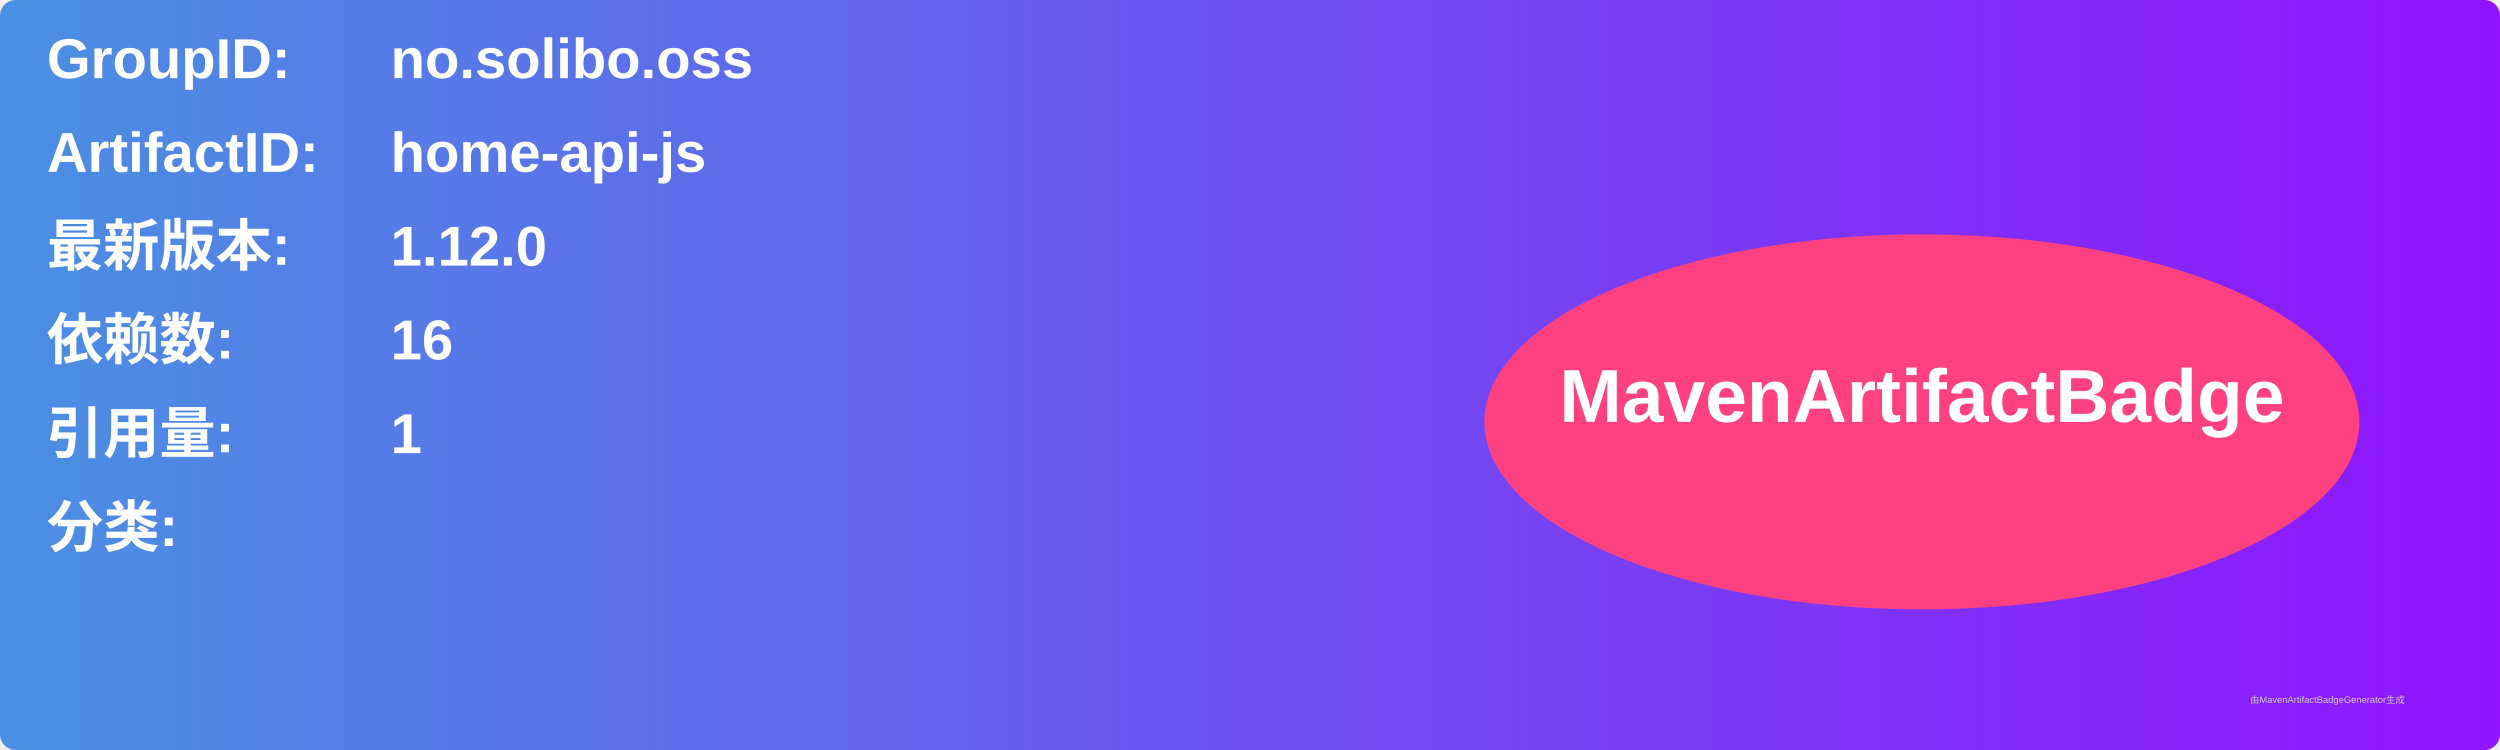
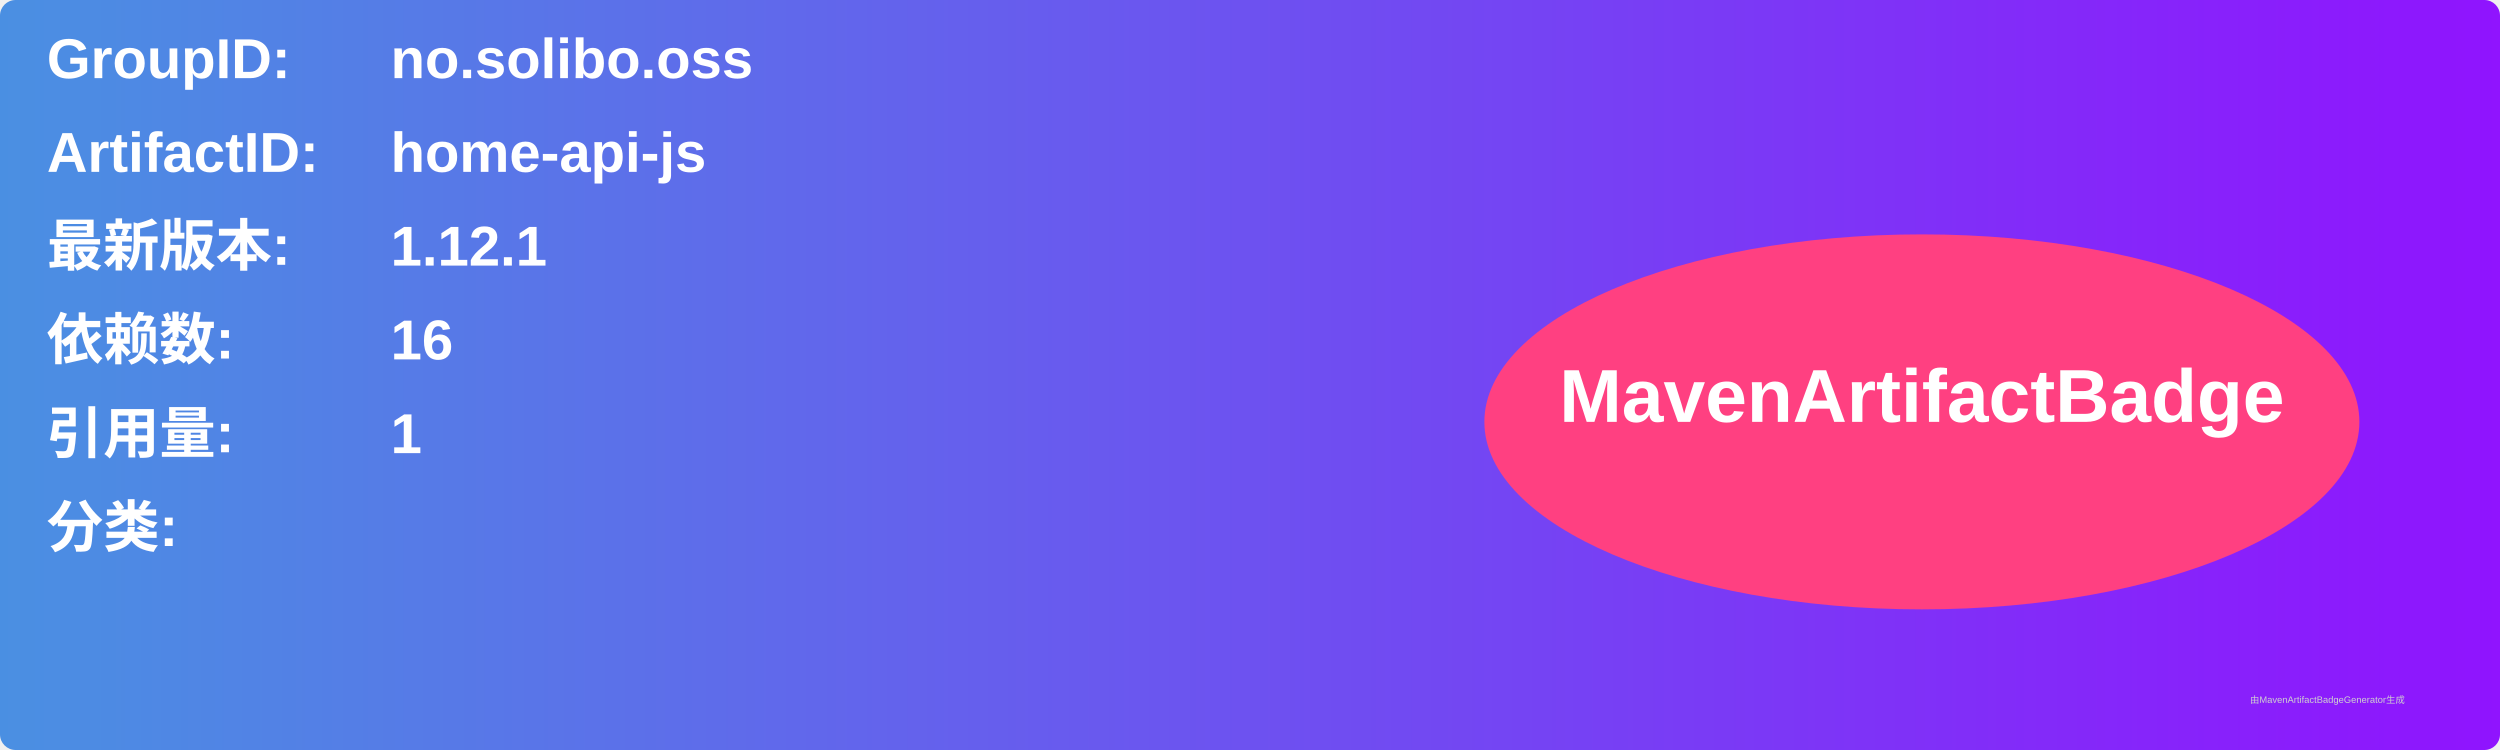
<svg xmlns="http://www.w3.org/2000/svg" width="800" height="240" viewBox="0 0 800 240">
  <linearGradient id="grad" x1="0%" y1="0%" x2="100%" y2="0%">
    <stop offset="0%" stop-color="#4a90e2" />
    <stop offset="100%" stop-color="#9013fe" />
  </linearGradient>
  <rect width="100%" height="100%" rx="5" ry="5" fill="url(#grad)" />
  <g transform="translate(15, 15)">
    <text x="0" y="10" font-family="Arial" font-size="18" fill="white" font-weight="bold" width="260">GroupID:</text>
    <text x="110" y="10" font-family="Arial" font-size="18" fill="white" font-weight="bold" width="460">no.solibo.oss</text>
    <text x="0" y="40" font-family="Arial" font-size="18" fill="white" font-weight="bold" width="260">ArtifactID:</text>
    <text x="110" y="40" font-family="Arial" font-size="18" fill="white" font-weight="bold" width="460">home-api-js</text>
    <text x="0" y="70" font-family="Arial" font-size="18" fill="white" font-weight="bold">最新版本:</text>
    <text x="110" y="70" font-family="Arial" font-size="18" fill="white" font-weight="bold">
-       <tspan font-weight="bold">1.12.0</tspan>
+       <tspan font-weight="bold">1.12.1</tspan>
    </text>
    <text x="0" y="100" font-family="Arial" font-size="18" fill="white" font-weight="bold">依赖数: </text>
    <text x="110" y="100" font-family="Arial" font-size="18" fill="white">
      <tspan font-weight="bold">16</tspan>
    </text>
    <text x="0" y="130" font-family="Arial" font-size="18" fill="white" font-weight="bold">引用量: </text>
    <text x="110" y="130" font-family="Arial" font-size="18" fill="white">
      <tspan font-weight="bold">1</tspan>
    </text>
    <text x="0" y="160" font-family="Arial" font-size="18" fill="white" font-weight="bold">分类:</text>
    <text x="10" y="190" font-family="Arial" font-size="10" fill="white">
      <tspan font-weight="bold" />
    </text>
    <ellipse cx="600" cy="120" rx="140" ry="60" fill="#ff4081" />
    <text x="600" y="120" text-anchor="middle" font-family="Arial" font-size="24" fill="white" font-weight="bold">MavenArtifactBadge</text>
  </g>
  <text x="720" y="225" font-family="Arial" font-size="3" fill="#d0d0d0">由MavenArtifactBadgeGenerator生成</text>
</svg>
